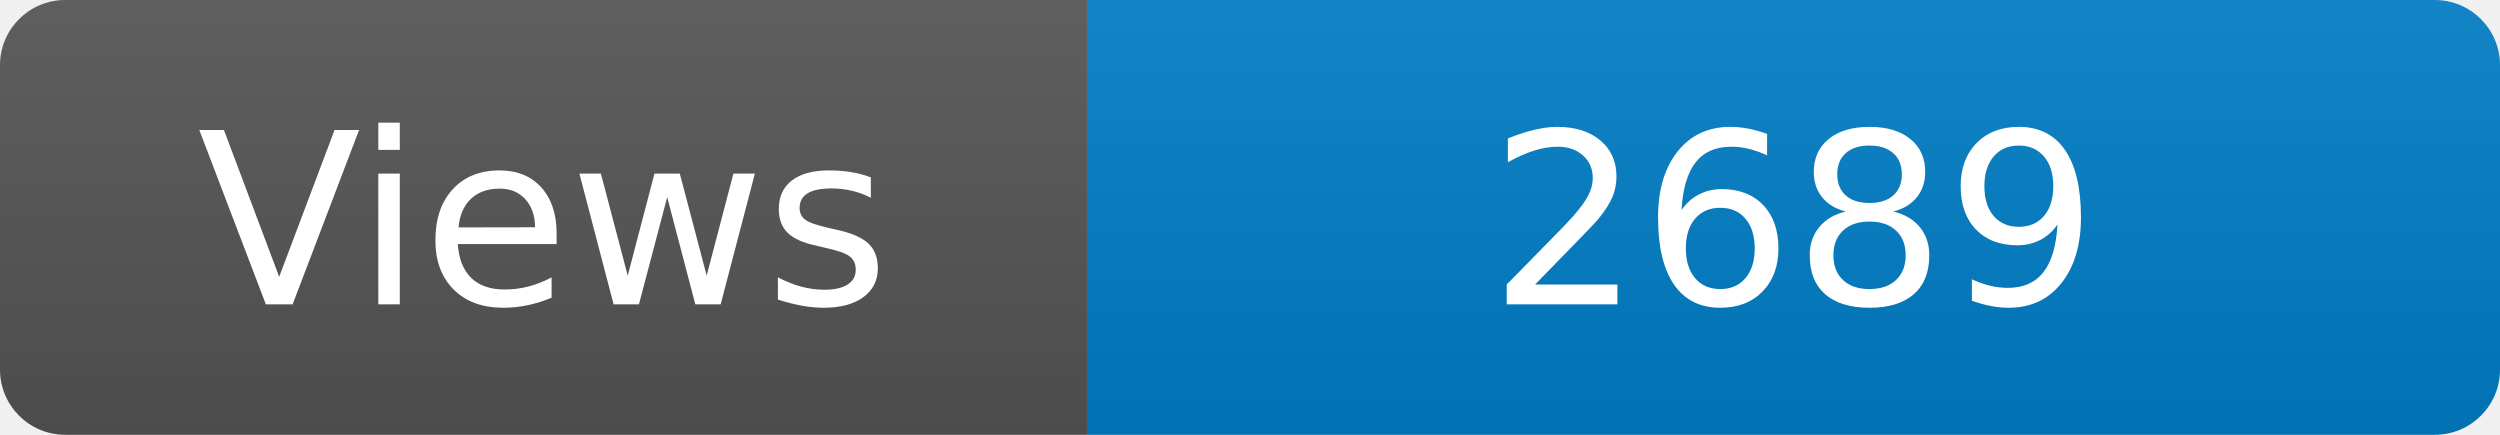
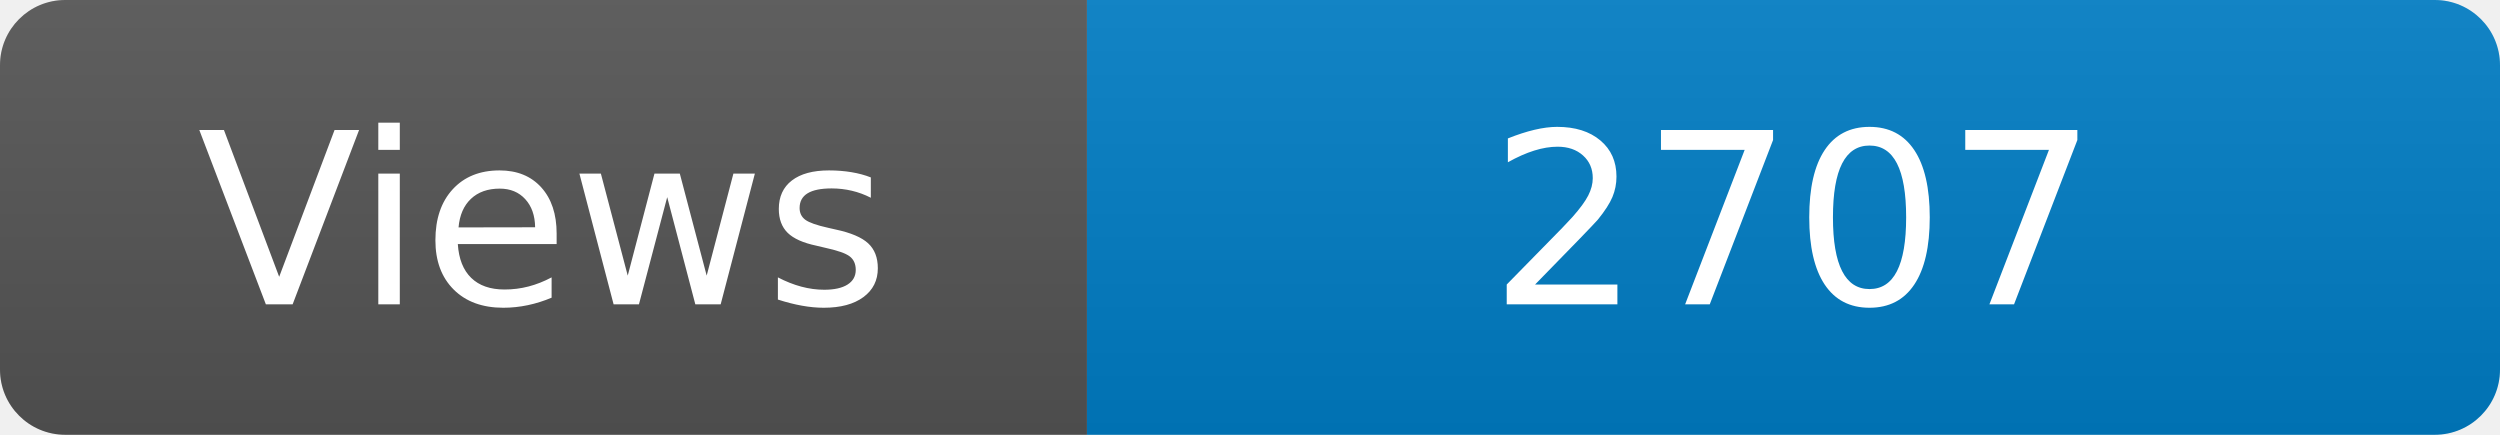
<svg xmlns="http://www.w3.org/2000/svg" width="115" height="20" role="img" aria-label="Maintained?: yes">
  <linearGradient id="s" x2="0" y2="100%">
    <stop offset="0" stop-color="#bbb" stop-opacity=".1" />
    <stop offset="1" stop-opacity=".1" />
  </linearGradient>
  <clipPath id="r">
    <rect width="115" height="20" rx="3" fill="#fff" />
  </clipPath>
  <g clip-path="url(#r)">
    <rect width="50" height="20" fill="#555" />
    <rect x="50" width="160" height="20" fill="#007ec6" />
    <rect width="115" height="20" fill="url(#s)" />
  </g>
  <g fill="#fff" text-anchor="middle" font-family="Verdana,Geneva,DejaVu Sans,sans-serif" font-size="110">
    <text x="250" y="140" transform="scale(.1)" fill="#fff">Views</text>
-     <text x="825" y="140" transform="scale(.1)" fill="#fff">2689</text>
+     <text x="825" y="140" transform="scale(.1)" fill="#fff">2707</text>
  </g>
</svg>
